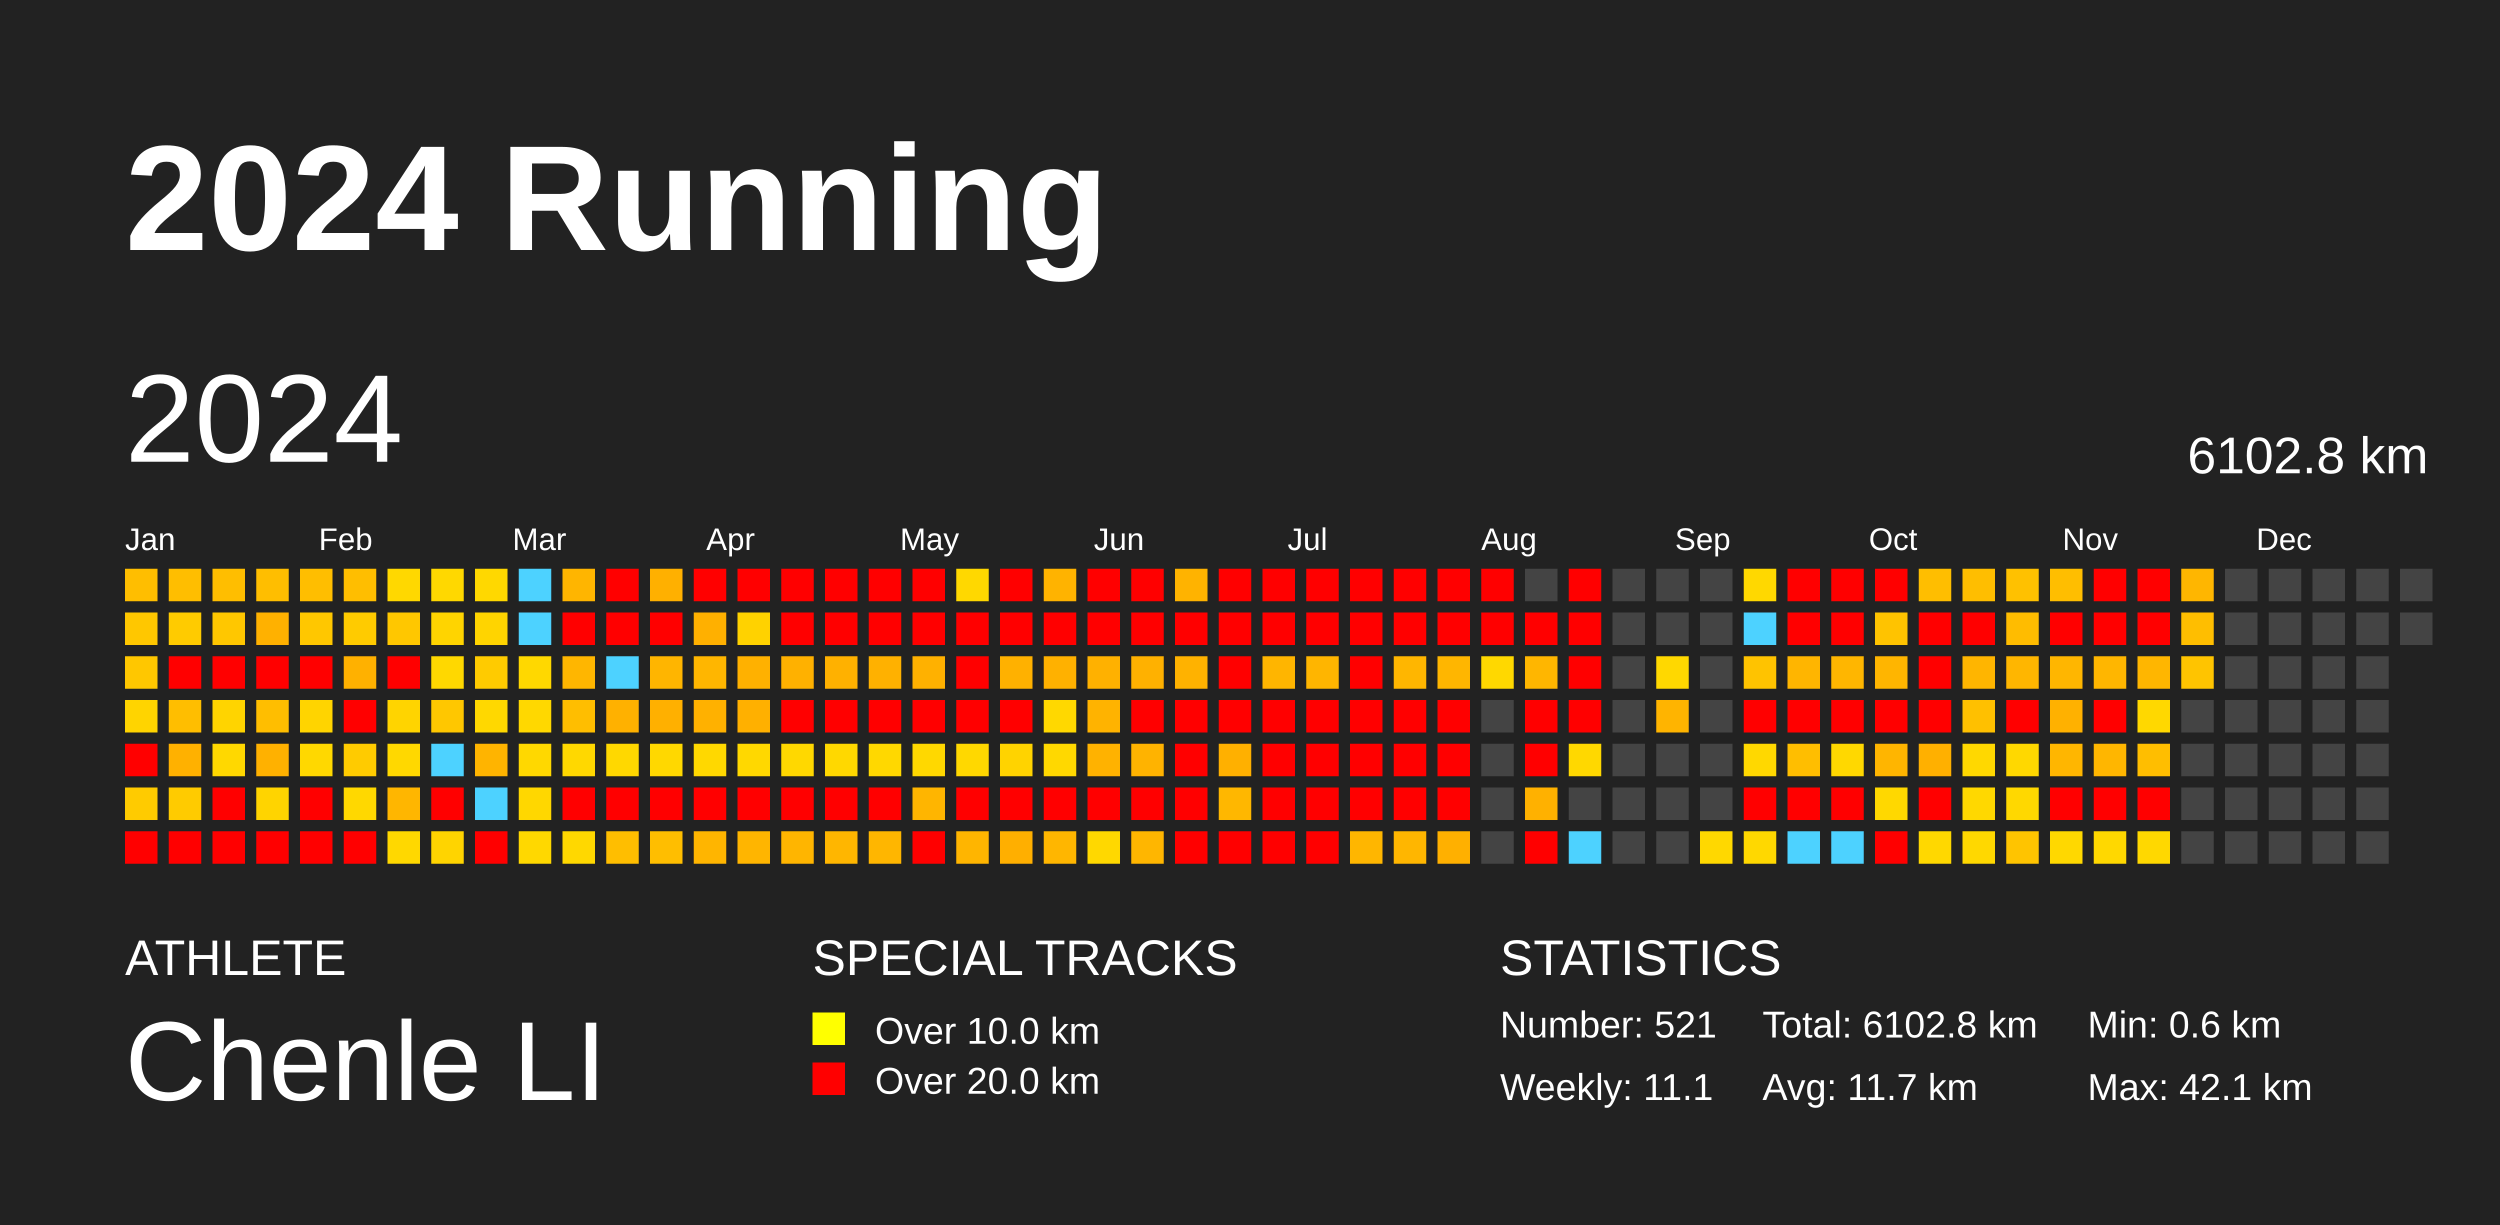
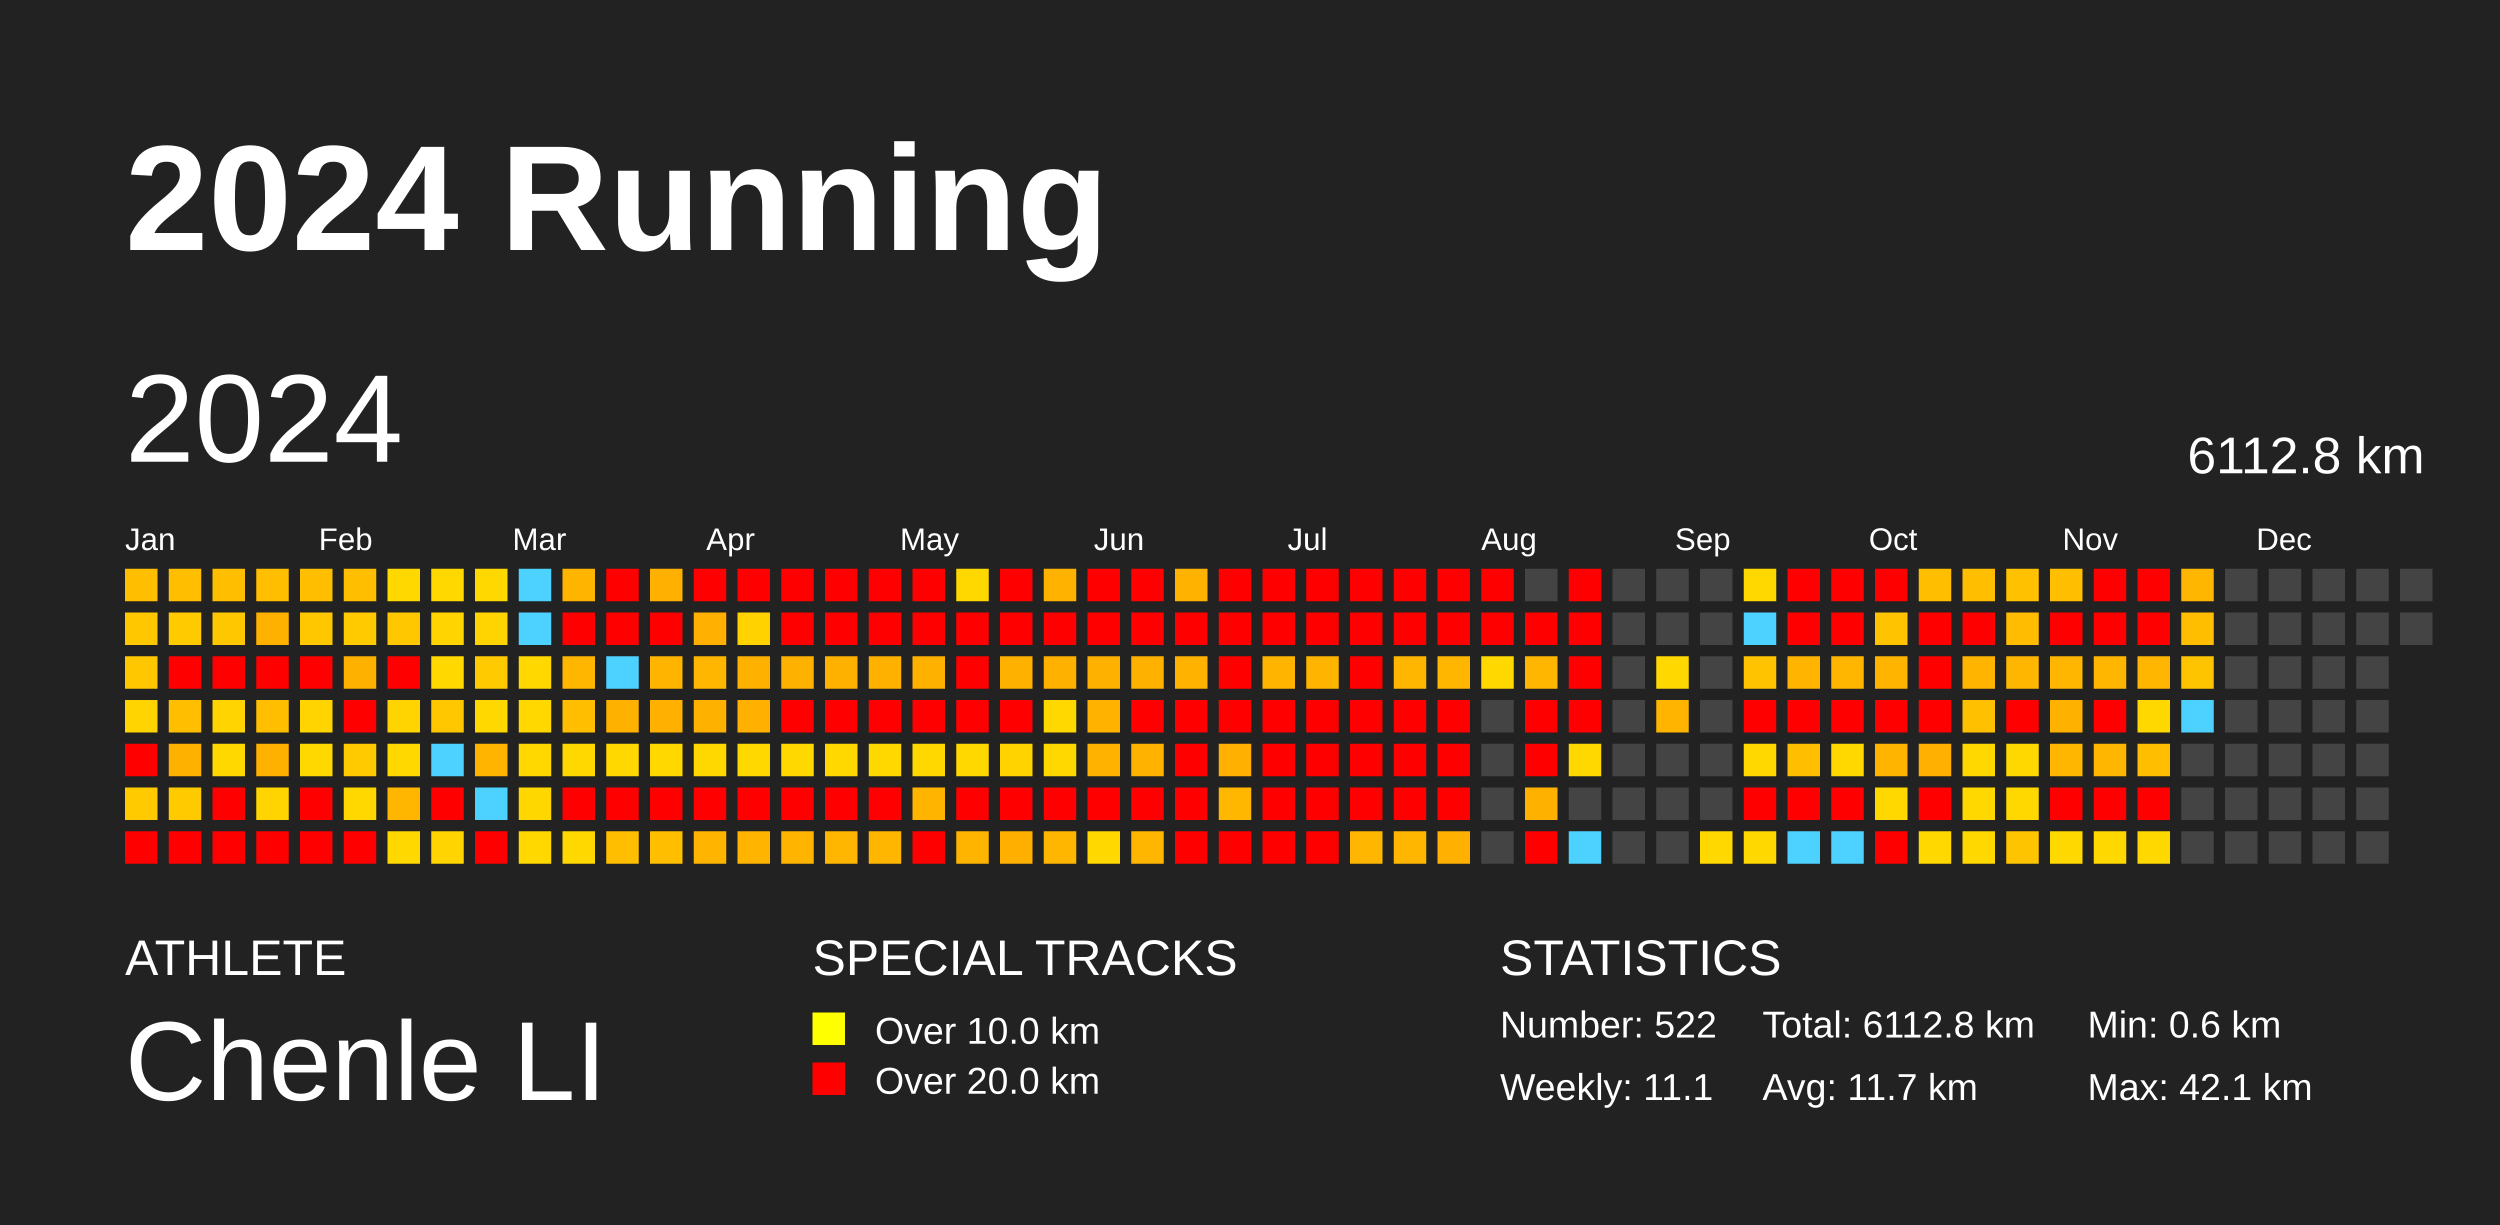
<svg xmlns="http://www.w3.org/2000/svg" baseProfile="full" height="98mm" version="1.1" viewBox="0,0,200,98" width="200mm">
  <defs />
  <rect fill="#222222" height="98" width="200" x="0" y="0" />
  <text fill="#FFFFFF" style="font-size:12px; font-family:Arial; font-weight:bold;" x="10" y="20">2024 Running</text>
  <text fill="#FFFFFF" style="font-size:4px; font-family:Arial" x="10" y="78">ATHLETE</text>
  <text fill="#FFFFFF" style="font-size:9px; font-family:Arial" x="10" y="88">Chenle LI</text>
  <text fill="#FFFFFF" style="font-size:4px; font-family:Arial" x="65" y="78">SPECIAL TRACKS</text>
  <rect fill="yellow" height="2.6" width="2.6" x="65" y="81" />
  <text fill="#FFFFFF" style="font-size:3px; font-family:Arial" x="70" y="83.5">Over 10.0 km</text>
  <rect fill="red" height="2.6" width="2.6" x="65" y="85" />
  <text fill="#FFFFFF" style="font-size:3px; font-family:Arial" x="70" y="87.5">Over 20.0 km</text>
  <text fill="#FFFFFF" style="font-size:4px; font-family:Arial" x="120" y="78">STATISTICS</text>
-   <text fill="#FFFFFF" style="font-size:3px; font-family:Arial" x="120" y="83">Number: 521</text>
+   <text fill="#FFFFFF" style="font-size:3px; font-family:Arial" x="120" y="83">Number: 522</text>
  <text fill="#FFFFFF" style="font-size:3px; font-family:Arial" x="120" y="88">Weekly: 11.1</text>
-   <text fill="#FFFFFF" style="font-size:3px; font-family:Arial" x="141" y="83">Total: 6102.8 km</text>
+   <text fill="#FFFFFF" style="font-size:3px; font-family:Arial" x="141" y="83">Total: 6112.8 km</text>
  <text fill="#FFFFFF" style="font-size:3px; font-family:Arial" x="141" y="88">Avg: 11.7 km</text>
  <text fill="#FFFFFF" style="font-size:3px; font-family:Arial" x="167" y="83">Min: 0.6 km</text>
  <text fill="#FFFFFF" style="font-size:3px; font-family:Arial" x="167" y="88">Max: 42.1 km</text>
  <text dominant-baseline="hanging" fill="#FFFFFF" style="font-size:10.0px; font-family:Arial;" x="10" y="30">2024</text>
-   <text dominant-baseline="hanging" fill="#FFFFFF" style="font-size:4.125px; font-family:Arial;" x="175" y="35">6102.8 km</text>
+   <text dominant-baseline="hanging" fill="#FFFFFF" style="font-size:4.125px; font-family:Arial;" x="175" y="35">6112.8 km</text>
  <text fill="#FFFFFF" style="font-size:2.5px; font-family:Arial" x="10.0" y="44">Jan</text>
  <text fill="#FFFFFF" style="font-size:2.5px; font-family:Arial" x="25.5" y="44">Feb</text>
  <text fill="#FFFFFF" style="font-size:2.5px; font-family:Arial" x="41.0" y="44">Mar</text>
  <text fill="#FFFFFF" style="font-size:2.5px; font-family:Arial" x="56.5" y="44">Apr</text>
  <text fill="#FFFFFF" style="font-size:2.5px; font-family:Arial" x="72.0" y="44">May</text>
  <text fill="#FFFFFF" style="font-size:2.5px; font-family:Arial" x="87.5" y="44">Jun</text>
  <text fill="#FFFFFF" style="font-size:2.5px; font-family:Arial" x="103.0" y="44">Jul</text>
  <text fill="#FFFFFF" style="font-size:2.5px; font-family:Arial" x="118.5" y="44">Aug</text>
  <text fill="#FFFFFF" style="font-size:2.5px; font-family:Arial" x="134.0" y="44">Sep</text>
  <text fill="#FFFFFF" style="font-size:2.5px; font-family:Arial" x="149.5" y="44">Oct</text>
  <text fill="#FFFFFF" style="font-size:2.5px; font-family:Arial" x="165.0" y="44">Nov</text>
  <text fill="#FFFFFF" style="font-size:2.5px; font-family:Arial" x="180.5" y="44">Dec</text>
  <rect fill="#ffbe00" height="2.6" width="2.6" x="10.0" y="45.5" />
  <rect fill="#ffc700" height="2.6" width="2.6" x="10.0" y="49.0" />
  <rect fill="#ffc700" height="2.6" width="2.6" x="10.0" y="52.5" />
  <rect fill="#ffd400" height="2.6" width="2.6" x="10.0" y="56.0" />
  <rect fill="red" height="2.6" width="2.6" x="10.0" y="59.5" />
  <rect fill="#ffcb00" height="2.6" width="2.6" x="10.0" y="63.0" />
  <rect fill="red" height="2.6" width="2.6" x="10.0" y="66.5" />
  <rect fill="#ffbe00" height="2.6" width="2.6" x="13.5" y="45.5" />
  <rect fill="#ffcb00" height="2.6" width="2.6" x="13.5" y="49.0" />
  <rect fill="red" height="2.6" width="2.6" x="13.5" y="52.5" />
  <rect fill="#ffbe00" height="2.6" width="2.6" x="13.5" y="56.0" />
  <rect fill="#ffb100" height="2.6" width="2.6" x="13.5" y="59.5" />
  <rect fill="#ffcb00" height="2.6" width="2.6" x="13.5" y="63.0" />
  <rect fill="red" height="2.6" width="2.6" x="13.5" y="66.5" />
  <rect fill="#ffbe00" height="2.6" width="2.6" x="17.0" y="45.5" />
  <rect fill="#ffc700" height="2.6" width="2.6" x="17.0" y="49.0" />
  <rect fill="red" height="2.6" width="2.6" x="17.0" y="52.5" />
  <rect fill="#ffd400" height="2.6" width="2.6" x="17.0" y="56.0" />
  <rect fill="#ffd800" height="2.6" width="2.6" x="17.0" y="59.5" />
  <rect fill="red" height="2.6" width="2.6" x="17.0" y="63.0" />
  <rect fill="red" height="2.6" width="2.6" x="17.0" y="66.5" />
  <rect fill="#ffbe00" height="2.6" width="2.6" x="20.5" y="45.5" />
  <rect fill="#ffb100" height="2.6" width="2.6" x="20.5" y="49.0" />
  <rect fill="red" height="2.6" width="2.6" x="20.5" y="52.5" />
  <rect fill="#ffbe00" height="2.6" width="2.6" x="20.5" y="56.0" />
  <rect fill="#ffb100" height="2.6" width="2.6" x="20.5" y="59.5" />
  <rect fill="#ffd400" height="2.6" width="2.6" x="20.5" y="63.0" />
  <rect fill="red" height="2.6" width="2.6" x="20.5" y="66.5" />
  <rect fill="#ffbe00" height="2.6" width="2.6" x="24.0" y="45.5" />
  <rect fill="#ffc700" height="2.6" width="2.6" x="24.0" y="49.0" />
  <rect fill="red" height="2.6" width="2.6" x="24.0" y="52.5" />
  <rect fill="#ffd400" height="2.6" width="2.6" x="24.0" y="56.0" />
  <rect fill="#ffd800" height="2.6" width="2.6" x="24.0" y="59.5" />
  <rect fill="red" height="2.6" width="2.6" x="24.0" y="63.0" />
  <rect fill="red" height="2.6" width="2.6" x="24.0" y="66.5" />
  <rect fill="#ffbe00" height="2.6" width="2.6" x="27.5" y="45.5" />
  <rect fill="#ffcb00" height="2.6" width="2.6" x="27.5" y="49.0" />
  <rect fill="#ffb100" height="2.6" width="2.6" x="27.5" y="52.5" />
  <rect fill="red" height="2.6" width="2.6" x="27.5" y="56.0" />
  <rect fill="#ffcb00" height="2.6" width="2.6" x="27.5" y="59.5" />
  <rect fill="#ffd800" height="2.6" width="2.6" x="27.5" y="63.0" />
  <rect fill="red" height="2.6" width="2.6" x="27.5" y="66.5" />
  <rect fill="#ffd800" height="2.6" width="2.6" x="31.0" y="45.5" />
  <rect fill="#ffc700" height="2.6" width="2.6" x="31.0" y="49.0" />
  <rect fill="red" height="2.6" width="2.6" x="31.0" y="52.5" />
  <rect fill="#ffd400" height="2.6" width="2.6" x="31.0" y="56.0" />
  <rect fill="#ffd800" height="2.6" width="2.6" x="31.0" y="59.5" />
  <rect fill="#ffb600" height="2.6" width="2.6" x="31.0" y="63.0" />
  <rect fill="#ffd800" height="2.6" width="2.6" x="31.0" y="66.5" />
  <rect fill="#ffd800" height="2.6" width="2.6" x="34.5" y="45.5" />
  <rect fill="#ffd400" height="2.6" width="2.6" x="34.5" y="49.0" />
  <rect fill="#ffd800" height="2.6" width="2.6" x="34.5" y="52.5" />
  <rect fill="#ffc700" height="2.6" width="2.6" x="34.5" y="56.0" />
  <rect fill="#4dd2ff" height="2.6" width="2.6" x="34.5" y="59.5" />
  <rect fill="red" height="2.6" width="2.6" x="34.5" y="63.0" />
  <rect fill="#ffd400" height="2.6" width="2.6" x="34.5" y="66.5" />
  <rect fill="#ffd800" height="2.6" width="2.6" x="38.0" y="45.5" />
  <rect fill="#ffd400" height="2.6" width="2.6" x="38.0" y="49.0" />
  <rect fill="#ffcb00" height="2.6" width="2.6" x="38.0" y="52.5" />
  <rect fill="#ffd800" height="2.6" width="2.6" x="38.0" y="56.0" />
  <rect fill="#ffb400" height="2.6" width="2.6" x="38.0" y="59.5" />
  <rect fill="#4dd2ff" height="2.6" width="2.6" x="38.0" y="63.0" />
  <rect fill="red" height="2.6" width="2.6" x="38.0" y="66.5" />
  <rect fill="#4dd2ff" height="2.6" width="2.6" x="41.5" y="45.5" />
  <rect fill="#4dd2ff" height="2.6" width="2.6" x="41.5" y="49.0" />
  <rect fill="#ffd800" height="2.6" width="2.6" x="41.5" y="52.5" />
  <rect fill="#ffd800" height="2.6" width="2.6" x="41.5" y="56.0" />
  <rect fill="#ffd800" height="2.6" width="2.6" x="41.5" y="59.5" />
  <rect fill="#ffd700" height="2.6" width="2.6" x="41.5" y="63.0" />
  <rect fill="#ffd800" height="2.6" width="2.6" x="41.5" y="66.5" />
  <rect fill="#ffb500" height="2.6" width="2.6" x="45.0" y="45.5" />
  <rect fill="red" height="2.6" width="2.6" x="45.0" y="49.0" />
  <rect fill="#ffb600" height="2.6" width="2.6" x="45.0" y="52.5" />
  <rect fill="#ffbe00" height="2.6" width="2.6" x="45.0" y="56.0" />
  <rect fill="#ffd800" height="2.6" width="2.6" x="45.0" y="59.5" />
  <rect fill="red" height="2.6" width="2.6" x="45.0" y="63.0" />
  <rect fill="#ffd800" height="2.6" width="2.6" x="45.0" y="66.5" />
  <rect fill="red" height="2.6" width="2.6" x="48.5" y="45.5" />
  <rect fill="red" height="2.6" width="2.6" x="48.5" y="49.0" />
  <rect fill="#4dd2ff" height="2.6" width="2.6" x="48.5" y="52.5" />
  <rect fill="#ffb100" height="2.6" width="2.6" x="48.5" y="56.0" />
  <rect fill="#ffd800" height="2.6" width="2.6" x="48.5" y="59.5" />
  <rect fill="red" height="2.6" width="2.6" x="48.5" y="63.0" />
  <rect fill="#ffbe00" height="2.6" width="2.6" x="48.5" y="66.5" />
  <rect fill="#ffb000" height="2.6" width="2.6" x="52.0" y="45.5" />
  <rect fill="red" height="2.6" width="2.6" x="52.0" y="49.0" />
  <rect fill="#ffb500" height="2.6" width="2.6" x="52.0" y="52.5" />
  <rect fill="#ffb000" height="2.6" width="2.6" x="52.0" y="56.0" />
  <rect fill="#ffd800" height="2.6" width="2.6" x="52.0" y="59.5" />
  <rect fill="red" height="2.6" width="2.6" x="52.0" y="63.0" />
  <rect fill="#ffbe00" height="2.6" width="2.6" x="52.0" y="66.5" />
  <rect fill="red" height="2.6" width="2.6" x="55.5" y="45.5" />
  <rect fill="#ffb000" height="2.6" width="2.6" x="55.5" y="49.0" />
  <rect fill="#ffb600" height="2.6" width="2.6" x="55.5" y="52.5" />
  <rect fill="#ffb100" height="2.6" width="2.6" x="55.5" y="56.0" />
  <rect fill="#ffd800" height="2.6" width="2.6" x="55.5" y="59.5" />
  <rect fill="red" height="2.6" width="2.6" x="55.5" y="63.0" />
  <rect fill="#ffb500" height="2.6" width="2.6" x="55.5" y="66.5" />
  <rect fill="red" height="2.6" width="2.6" x="59.0" y="45.5" />
  <rect fill="#ffd200" height="2.6" width="2.6" x="59.0" y="49.0" />
  <rect fill="#ffb100" height="2.6" width="2.6" x="59.0" y="52.5" />
  <rect fill="#ffb000" height="2.6" width="2.6" x="59.0" y="56.0" />
  <rect fill="#ffd800" height="2.6" width="2.6" x="59.0" y="59.5" />
  <rect fill="red" height="2.6" width="2.6" x="59.0" y="63.0" />
  <rect fill="#ffb500" height="2.6" width="2.6" x="59.0" y="66.5" />
  <rect fill="red" height="2.6" width="2.6" x="62.5" y="45.5" />
  <rect fill="red" height="2.6" width="2.6" x="62.5" y="49.0" />
  <rect fill="#ffb100" height="2.6" width="2.6" x="62.5" y="52.5" />
  <rect fill="red" height="2.6" width="2.6" x="62.5" y="56.0" />
  <rect fill="#ffd800" height="2.6" width="2.6" x="62.5" y="59.5" />
  <rect fill="red" height="2.6" width="2.6" x="62.5" y="63.0" />
  <rect fill="#ffb500" height="2.6" width="2.6" x="62.5" y="66.5" />
  <rect fill="red" height="2.6" width="2.6" x="66.0" y="45.5" />
  <rect fill="red" height="2.6" width="2.6" x="66.0" y="49.0" />
  <rect fill="#ffb100" height="2.6" width="2.6" x="66.0" y="52.5" />
  <rect fill="red" height="2.6" width="2.6" x="66.0" y="56.0" />
  <rect fill="#ffd800" height="2.6" width="2.6" x="66.0" y="59.5" />
  <rect fill="red" height="2.6" width="2.6" x="66.0" y="63.0" />
  <rect fill="#ffb600" height="2.6" width="2.6" x="66.0" y="66.5" />
  <rect fill="red" height="2.6" width="2.6" x="69.5" y="45.5" />
  <rect fill="red" height="2.6" width="2.6" x="69.5" y="49.0" />
  <rect fill="#ffb100" height="2.6" width="2.6" x="69.5" y="52.5" />
  <rect fill="red" height="2.6" width="2.6" x="69.5" y="56.0" />
  <rect fill="#ffd800" height="2.6" width="2.6" x="69.5" y="59.5" />
  <rect fill="red" height="2.6" width="2.6" x="69.5" y="63.0" />
  <rect fill="#ffb600" height="2.6" width="2.6" x="69.5" y="66.5" />
  <rect fill="red" height="2.6" width="2.6" x="73.0" y="45.5" />
  <rect fill="red" height="2.6" width="2.6" x="73.0" y="49.0" />
  <rect fill="#ffb100" height="2.6" width="2.6" x="73.0" y="52.5" />
  <rect fill="red" height="2.6" width="2.6" x="73.0" y="56.0" />
  <rect fill="#ffd800" height="2.6" width="2.6" x="73.0" y="59.5" />
  <rect fill="#ffb500" height="2.6" width="2.6" x="73.0" y="63.0" />
  <rect fill="red" height="2.6" width="2.6" x="73.0" y="66.5" />
  <rect fill="#ffd800" height="2.6" width="2.6" x="76.5" y="45.5" />
  <rect fill="red" height="2.6" width="2.6" x="76.5" y="49.0" />
  <rect fill="red" height="2.6" width="2.6" x="76.5" y="52.5" />
  <rect fill="red" height="2.6" width="2.6" x="76.5" y="56.0" />
  <rect fill="#ffd800" height="2.6" width="2.6" x="76.5" y="59.5" />
  <rect fill="red" height="2.6" width="2.6" x="76.5" y="63.0" />
  <rect fill="#ffb500" height="2.6" width="2.6" x="76.5" y="66.5" />
  <rect fill="red" height="2.6" width="2.6" x="80.0" y="45.5" />
  <rect fill="red" height="2.6" width="2.6" x="80.0" y="49.0" />
  <rect fill="#ffb100" height="2.6" width="2.6" x="80.0" y="52.5" />
  <rect fill="red" height="2.6" width="2.6" x="80.0" y="56.0" />
  <rect fill="#ffd300" height="2.6" width="2.6" x="80.0" y="59.5" />
  <rect fill="red" height="2.6" width="2.6" x="80.0" y="63.0" />
  <rect fill="#ffaf00" height="2.6" width="2.6" x="80.0" y="66.5" />
  <rect fill="#ffb300" height="2.6" width="2.6" x="83.5" y="45.5" />
  <rect fill="red" height="2.6" width="2.6" x="83.5" y="49.0" />
  <rect fill="#ffb100" height="2.6" width="2.6" x="83.5" y="52.5" />
  <rect fill="#ffd800" height="2.6" width="2.6" x="83.5" y="56.0" />
  <rect fill="#ffd800" height="2.6" width="2.6" x="83.5" y="59.5" />
  <rect fill="red" height="2.6" width="2.6" x="83.5" y="63.0" />
  <rect fill="#ffb600" height="2.6" width="2.6" x="83.5" y="66.5" />
  <rect fill="red" height="2.6" width="2.6" x="87.0" y="45.5" />
  <rect fill="red" height="2.6" width="2.6" x="87.0" y="49.0" />
  <rect fill="#ffb100" height="2.6" width="2.6" x="87.0" y="52.5" />
  <rect fill="#ffb300" height="2.6" width="2.6" x="87.0" y="56.0" />
  <rect fill="#ffb200" height="2.6" width="2.6" x="87.0" y="59.5" />
  <rect fill="red" height="2.6" width="2.6" x="87.0" y="63.0" />
  <rect fill="#ffd800" height="2.6" width="2.6" x="87.0" y="66.5" />
  <rect fill="red" height="2.6" width="2.6" x="90.5" y="45.5" />
  <rect fill="red" height="2.6" width="2.6" x="90.5" y="49.0" />
  <rect fill="#ffb100" height="2.6" width="2.6" x="90.5" y="52.5" />
  <rect fill="red" height="2.6" width="2.6" x="90.5" y="56.0" />
  <rect fill="#ffb300" height="2.6" width="2.6" x="90.5" y="59.5" />
  <rect fill="red" height="2.6" width="2.6" x="90.5" y="63.0" />
  <rect fill="#ffb600" height="2.6" width="2.6" x="90.5" y="66.5" />
  <rect fill="#ffb300" height="2.6" width="2.6" x="94.0" y="45.5" />
  <rect fill="red" height="2.6" width="2.6" x="94.0" y="49.0" />
  <rect fill="#ffb200" height="2.6" width="2.6" x="94.0" y="52.5" />
  <rect fill="red" height="2.6" width="2.6" x="94.0" y="56.0" />
  <rect fill="red" height="2.6" width="2.6" x="94.0" y="59.5" />
  <rect fill="red" height="2.6" width="2.6" x="94.0" y="63.0" />
  <rect fill="red" height="2.6" width="2.6" x="94.0" y="66.5" />
  <rect fill="red" height="2.6" width="2.6" x="97.5" y="45.5" />
  <rect fill="red" height="2.6" width="2.6" x="97.5" y="49.0" />
  <rect fill="red" height="2.6" width="2.6" x="97.5" y="52.5" />
  <rect fill="red" height="2.6" width="2.6" x="97.5" y="56.0" />
  <rect fill="#ffb000" height="2.6" width="2.6" x="97.5" y="59.5" />
  <rect fill="#ffb700" height="2.6" width="2.6" x="97.5" y="63.0" />
  <rect fill="red" height="2.6" width="2.6" x="97.5" y="66.5" />
  <rect fill="red" height="2.6" width="2.6" x="101.0" y="45.5" />
  <rect fill="red" height="2.6" width="2.6" x="101.0" y="49.0" />
  <rect fill="#ffb500" height="2.6" width="2.6" x="101.0" y="52.5" />
  <rect fill="red" height="2.6" width="2.6" x="101.0" y="56.0" />
  <rect fill="red" height="2.6" width="2.6" x="101.0" y="59.5" />
  <rect fill="red" height="2.6" width="2.6" x="101.0" y="63.0" />
  <rect fill="red" height="2.6" width="2.6" x="101.0" y="66.5" />
  <rect fill="red" height="2.6" width="2.6" x="104.5" y="45.5" />
  <rect fill="red" height="2.6" width="2.6" x="104.5" y="49.0" />
  <rect fill="#ffb500" height="2.6" width="2.6" x="104.5" y="52.5" />
  <rect fill="red" height="2.6" width="2.6" x="104.5" y="56.0" />
  <rect fill="red" height="2.6" width="2.6" x="104.5" y="59.5" />
  <rect fill="red" height="2.6" width="2.6" x="104.5" y="63.0" />
  <rect fill="red" height="2.6" width="2.6" x="104.5" y="66.5" />
  <rect fill="red" height="2.6" width="2.6" x="108.0" y="45.5" />
  <rect fill="red" height="2.6" width="2.6" x="108.0" y="49.0" />
  <rect fill="red" height="2.6" width="2.6" x="108.0" y="52.5" />
  <rect fill="red" height="2.6" width="2.6" x="108.0" y="56.0" />
  <rect fill="red" height="2.6" width="2.6" x="108.0" y="59.5" />
  <rect fill="red" height="2.6" width="2.6" x="108.0" y="63.0" />
  <rect fill="#ffb600" height="2.6" width="2.6" x="108.0" y="66.5" />
  <rect fill="red" height="2.6" width="2.6" x="111.5" y="45.5" />
  <rect fill="red" height="2.6" width="2.6" x="111.5" y="49.0" />
  <rect fill="#ffb600" height="2.6" width="2.6" x="111.5" y="52.5" />
  <rect fill="red" height="2.6" width="2.6" x="111.5" y="56.0" />
  <rect fill="red" height="2.6" width="2.6" x="111.5" y="59.5" />
  <rect fill="red" height="2.6" width="2.6" x="111.5" y="63.0" />
  <rect fill="#ffb600" height="2.6" width="2.6" x="111.5" y="66.5" />
  <rect fill="red" height="2.6" width="2.6" x="115.0" y="45.5" />
  <rect fill="red" height="2.6" width="2.6" x="115.0" y="49.0" />
  <rect fill="#ffb600" height="2.6" width="2.6" x="115.0" y="52.5" />
  <rect fill="red" height="2.6" width="2.6" x="115.0" y="56.0" />
  <rect fill="red" height="2.6" width="2.6" x="115.0" y="59.5" />
  <rect fill="red" height="2.6" width="2.6" x="115.0" y="63.0" />
  <rect fill="#ffb000" height="2.6" width="2.6" x="115.0" y="66.5" />
  <rect fill="red" height="2.6" width="2.6" x="118.5" y="45.5" />
  <rect fill="red" height="2.6" width="2.6" x="118.5" y="49.0" />
  <rect fill="#ffd800" height="2.6" width="2.6" x="118.5" y="52.5" />
  <rect fill="#444444" height="2.6" width="2.6" x="118.5" y="56.0" />
  <rect fill="#444444" height="2.6" width="2.6" x="118.5" y="59.5" />
  <rect fill="#444444" height="2.6" width="2.6" x="118.5" y="63.0" />
  <rect fill="#444444" height="2.6" width="2.6" x="118.5" y="66.5" />
  <rect fill="#444444" height="2.6" width="2.6" x="122.0" y="45.5" />
  <rect fill="red" height="2.6" width="2.6" x="122.0" y="49.0" />
  <rect fill="#ffb600" height="2.6" width="2.6" x="122.0" y="52.5" />
  <rect fill="red" height="2.6" width="2.6" x="122.0" y="56.0" />
  <rect fill="red" height="2.6" width="2.6" x="122.0" y="59.5" />
  <rect fill="#ffb100" height="2.6" width="2.6" x="122.0" y="63.0" />
  <rect fill="red" height="2.6" width="2.6" x="122.0" y="66.5" />
  <rect fill="red" height="2.6" width="2.6" x="125.5" y="45.5" />
  <rect fill="red" height="2.6" width="2.6" x="125.5" y="49.0" />
  <rect fill="red" height="2.6" width="2.6" x="125.5" y="52.5" />
  <rect fill="red" height="2.6" width="2.6" x="125.5" y="56.0" />
  <rect fill="#ffd800" height="2.6" width="2.6" x="125.5" y="59.5" />
  <rect fill="#444444" height="2.6" width="2.6" x="125.5" y="63.0" />
  <rect fill="#4dd2ff" height="2.6" width="2.6" x="125.5" y="66.5" />
  <rect fill="#444444" height="2.6" width="2.6" x="129.0" y="45.5" />
  <rect fill="#444444" height="2.6" width="2.6" x="129.0" y="49.0" />
  <rect fill="#444444" height="2.6" width="2.6" x="129.0" y="52.5" />
  <rect fill="#444444" height="2.6" width="2.6" x="129.0" y="56.0" />
  <rect fill="#444444" height="2.6" width="2.6" x="129.0" y="59.5" />
  <rect fill="#444444" height="2.6" width="2.6" x="129.0" y="63.0" />
  <rect fill="#444444" height="2.6" width="2.6" x="129.0" y="66.5" />
  <rect fill="#444444" height="2.6" width="2.6" x="132.5" y="45.5" />
  <rect fill="#444444" height="2.6" width="2.6" x="132.5" y="49.0" />
  <rect fill="#ffd800" height="2.6" width="2.6" x="132.5" y="52.5" />
  <rect fill="#ffb400" height="2.6" width="2.6" x="132.5" y="56.0" />
  <rect fill="#444444" height="2.6" width="2.6" x="132.5" y="59.5" />
  <rect fill="#444444" height="2.6" width="2.6" x="132.5" y="63.0" />
  <rect fill="#444444" height="2.6" width="2.6" x="132.5" y="66.5" />
  <rect fill="#444444" height="2.6" width="2.6" x="136.0" y="45.5" />
  <rect fill="#444444" height="2.6" width="2.6" x="136.0" y="49.0" />
  <rect fill="#444444" height="2.6" width="2.6" x="136.0" y="52.5" />
  <rect fill="#444444" height="2.6" width="2.6" x="136.0" y="56.0" />
  <rect fill="#444444" height="2.6" width="2.6" x="136.0" y="59.5" />
  <rect fill="#444444" height="2.6" width="2.6" x="136.0" y="63.0" />
  <rect fill="#ffd800" height="2.6" width="2.6" x="136.0" y="66.5" />
  <rect fill="#ffd800" height="2.6" width="2.6" x="139.5" y="45.5" />
  <rect fill="#4dd2ff" height="2.6" width="2.6" x="139.5" y="49.0" />
  <rect fill="#ffc300" height="2.6" width="2.6" x="139.5" y="52.5" />
  <rect fill="red" height="2.6" width="2.6" x="139.5" y="56.0" />
  <rect fill="#ffd800" height="2.6" width="2.6" x="139.5" y="59.5" />
  <rect fill="red" height="2.6" width="2.6" x="139.5" y="63.0" />
  <rect fill="#ffd800" height="2.6" width="2.6" x="139.5" y="66.5" />
  <rect fill="red" height="2.6" width="2.6" x="143.0" y="45.5" />
  <rect fill="red" height="2.6" width="2.6" x="143.0" y="49.0" />
  <rect fill="#ffb500" height="2.6" width="2.6" x="143.0" y="52.5" />
  <rect fill="red" height="2.6" width="2.6" x="143.0" y="56.0" />
  <rect fill="#ffbe00" height="2.6" width="2.6" x="143.0" y="59.5" />
  <rect fill="red" height="2.6" width="2.6" x="143.0" y="63.0" />
  <rect fill="#4dd2ff" height="2.6" width="2.6" x="143.0" y="66.5" />
  <rect fill="red" height="2.6" width="2.6" x="146.5" y="45.5" />
  <rect fill="red" height="2.6" width="2.6" x="146.5" y="49.0" />
  <rect fill="#ffb600" height="2.6" width="2.6" x="146.5" y="52.5" />
  <rect fill="red" height="2.6" width="2.6" x="146.5" y="56.0" />
  <rect fill="#ffd800" height="2.6" width="2.6" x="146.5" y="59.5" />
  <rect fill="red" height="2.6" width="2.6" x="146.5" y="63.0" />
  <rect fill="#4dd2ff" height="2.6" width="2.6" x="146.5" y="66.5" />
  <rect fill="red" height="2.6" width="2.6" x="150.0" y="45.5" />
  <rect fill="#ffc300" height="2.6" width="2.6" x="150.0" y="49.0" />
  <rect fill="#ffb500" height="2.6" width="2.6" x="150.0" y="52.5" />
  <rect fill="red" height="2.6" width="2.6" x="150.0" y="56.0" />
  <rect fill="#ffb500" height="2.6" width="2.6" x="150.0" y="59.5" />
  <rect fill="#ffd800" height="2.6" width="2.6" x="150.0" y="63.0" />
  <rect fill="red" height="2.6" width="2.6" x="150.0" y="66.5" />
  <rect fill="#ffbe00" height="2.6" width="2.6" x="153.5" y="45.5" />
  <rect fill="red" height="2.6" width="2.6" x="153.5" y="49.0" />
  <rect fill="red" height="2.6" width="2.6" x="153.5" y="52.5" />
  <rect fill="red" height="2.6" width="2.6" x="153.5" y="56.0" />
  <rect fill="#ffb000" height="2.6" width="2.6" x="153.5" y="59.5" />
  <rect fill="red" height="2.6" width="2.6" x="153.5" y="63.0" />
  <rect fill="#ffd800" height="2.6" width="2.6" x="153.5" y="66.5" />
  <rect fill="#ffbe00" height="2.6" width="2.6" x="157.0" y="45.5" />
  <rect fill="red" height="2.6" width="2.6" x="157.0" y="49.0" />
  <rect fill="#ffb500" height="2.6" width="2.6" x="157.0" y="52.5" />
  <rect fill="#ffc000" height="2.6" width="2.6" x="157.0" y="56.0" />
  <rect fill="#ffd800" height="2.6" width="2.6" x="157.0" y="59.5" />
  <rect fill="#ffd800" height="2.6" width="2.6" x="157.0" y="63.0" />
  <rect fill="#ffd800" height="2.6" width="2.6" x="157.0" y="66.5" />
  <rect fill="#ffc100" height="2.6" width="2.6" x="160.5" y="45.5" />
  <rect fill="#ffbc00" height="2.6" width="2.6" x="160.5" y="49.0" />
  <rect fill="#ffb600" height="2.6" width="2.6" x="160.5" y="52.5" />
  <rect fill="red" height="2.6" width="2.6" x="160.5" y="56.0" />
  <rect fill="#ffd800" height="2.6" width="2.6" x="160.5" y="59.5" />
  <rect fill="#ffd800" height="2.6" width="2.6" x="160.5" y="63.0" />
  <rect fill="#ffc400" height="2.6" width="2.6" x="160.5" y="66.5" />
  <rect fill="#ffbe00" height="2.6" width="2.6" x="164.0" y="45.5" />
  <rect fill="red" height="2.6" width="2.6" x="164.0" y="49.0" />
  <rect fill="#ffb600" height="2.6" width="2.6" x="164.0" y="52.5" />
  <rect fill="#ffb100" height="2.6" width="2.6" x="164.0" y="56.0" />
  <rect fill="#ffb600" height="2.6" width="2.6" x="164.0" y="59.5" />
  <rect fill="red" height="2.6" width="2.6" x="164.0" y="63.0" />
  <rect fill="#ffd800" height="2.6" width="2.6" x="164.0" y="66.5" />
  <rect fill="red" height="2.6" width="2.6" x="167.5" y="45.5" />
  <rect fill="red" height="2.6" width="2.6" x="167.5" y="49.0" />
  <rect fill="#ffb600" height="2.6" width="2.6" x="167.5" y="52.5" />
  <rect fill="red" height="2.6" width="2.6" x="167.5" y="56.0" />
  <rect fill="#ffb600" height="2.6" width="2.6" x="167.5" y="59.5" />
  <rect fill="red" height="2.6" width="2.6" x="167.5" y="63.0" />
  <rect fill="#ffd800" height="2.6" width="2.6" x="167.5" y="66.5" />
  <rect fill="red" height="2.6" width="2.6" x="171.0" y="45.5" />
  <rect fill="red" height="2.6" width="2.6" x="171.0" y="49.0" />
  <rect fill="#ffb600" height="2.6" width="2.6" x="171.0" y="52.5" />
  <rect fill="#ffd800" height="2.6" width="2.6" x="171.0" y="56.0" />
  <rect fill="#ffbe00" height="2.6" width="2.6" x="171.0" y="59.5" />
  <rect fill="red" height="2.6" width="2.6" x="171.0" y="63.0" />
  <rect fill="#ffd800" height="2.6" width="2.6" x="171.0" y="66.5" />
  <rect fill="#ffb600" height="2.6" width="2.6" x="174.5" y="45.5" />
  <rect fill="#ffbe00" height="2.6" width="2.6" x="174.5" y="49.0" />
  <rect fill="#ffc400" height="2.6" width="2.6" x="174.5" y="52.5" />
-   <rect fill="#444444" height="2.6" width="2.6" x="174.5" y="56.0" />
+   <rect fill="#4dd2ff" height="2.6" width="2.6" x="174.5" y="56.0" />
  <rect fill="#444444" height="2.6" width="2.6" x="174.5" y="59.5" />
  <rect fill="#444444" height="2.6" width="2.6" x="174.5" y="63.0" />
  <rect fill="#444444" height="2.6" width="2.6" x="174.5" y="66.5" />
  <rect fill="#444444" height="2.6" width="2.6" x="178.0" y="45.5" />
  <rect fill="#444444" height="2.6" width="2.6" x="178.0" y="49.0" />
  <rect fill="#444444" height="2.6" width="2.6" x="178.0" y="52.5" />
  <rect fill="#444444" height="2.6" width="2.6" x="178.0" y="56.0" />
  <rect fill="#444444" height="2.6" width="2.6" x="178.0" y="59.5" />
  <rect fill="#444444" height="2.6" width="2.6" x="178.0" y="63.0" />
  <rect fill="#444444" height="2.6" width="2.6" x="178.0" y="66.5" />
  <rect fill="#444444" height="2.6" width="2.6" x="181.5" y="45.5" />
  <rect fill="#444444" height="2.6" width="2.6" x="181.5" y="49.0" />
  <rect fill="#444444" height="2.6" width="2.6" x="181.5" y="52.5" />
  <rect fill="#444444" height="2.6" width="2.6" x="181.5" y="56.0" />
  <rect fill="#444444" height="2.6" width="2.6" x="181.5" y="59.5" />
  <rect fill="#444444" height="2.6" width="2.6" x="181.5" y="63.0" />
  <rect fill="#444444" height="2.6" width="2.6" x="181.5" y="66.5" />
  <rect fill="#444444" height="2.6" width="2.6" x="185.0" y="45.5" />
  <rect fill="#444444" height="2.6" width="2.6" x="185.0" y="49.0" />
  <rect fill="#444444" height="2.6" width="2.6" x="185.0" y="52.5" />
  <rect fill="#444444" height="2.6" width="2.6" x="185.0" y="56.0" />
  <rect fill="#444444" height="2.6" width="2.6" x="185.0" y="59.5" />
  <rect fill="#444444" height="2.6" width="2.6" x="185.0" y="63.0" />
  <rect fill="#444444" height="2.6" width="2.6" x="185.0" y="66.5" />
  <rect fill="#444444" height="2.6" width="2.6" x="188.5" y="45.5" />
  <rect fill="#444444" height="2.6" width="2.6" x="188.5" y="49.0" />
  <rect fill="#444444" height="2.6" width="2.6" x="188.5" y="52.5" />
  <rect fill="#444444" height="2.6" width="2.6" x="188.5" y="56.0" />
  <rect fill="#444444" height="2.6" width="2.6" x="188.5" y="59.5" />
  <rect fill="#444444" height="2.6" width="2.6" x="188.5" y="63.0" />
  <rect fill="#444444" height="2.6" width="2.6" x="188.5" y="66.5" />
  <rect fill="#444444" height="2.6" width="2.6" x="192.0" y="45.5" />
  <rect fill="#444444" height="2.6" width="2.6" x="192.0" y="49.0" />
</svg>
